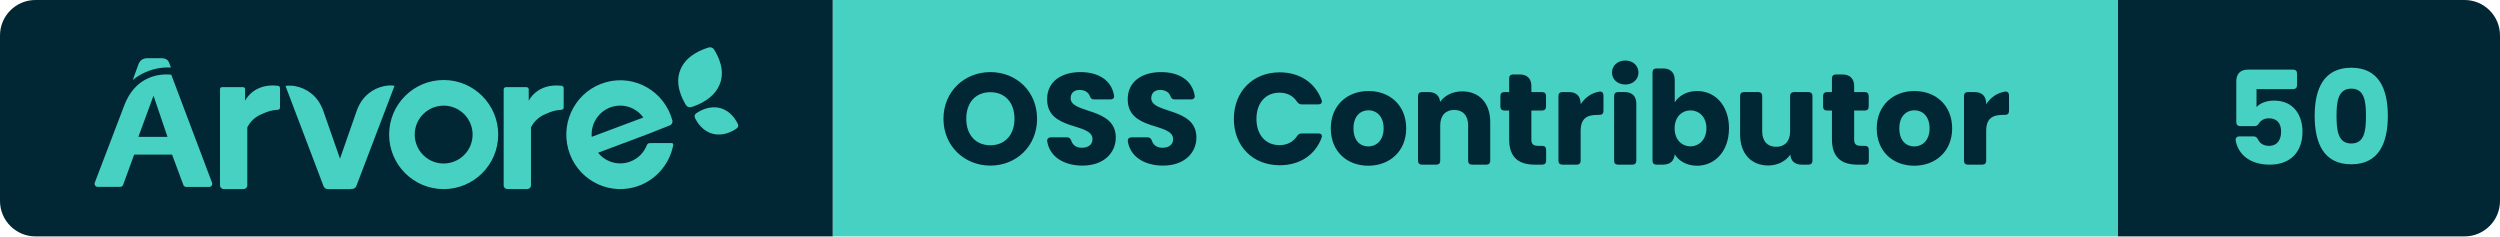
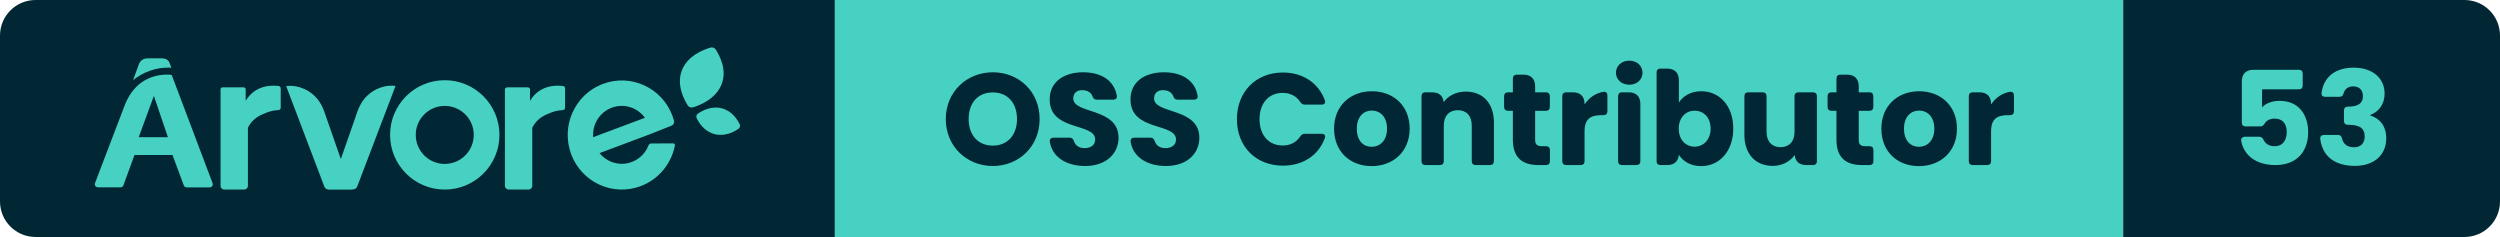
- <svg xmlns="http://www.w3.org/2000/svg" width="211.51" height="20" viewBox="0 0 211.51 20" role="img" aria-label="Árvore — OSS Contributor — 50">
+ <svg xmlns="http://www.w3.org/2000/svg" width="210.99" height="20" viewBox="0 0 210.99 20" role="img" aria-label="Árvore — OSS Contributor — 53">
  <clipPath id="r">
-     <rect width="211.51" height="20" rx="3" />
+     <rect width="210.99" height="20" rx="3" />
  </clipPath>
  <g clip-path="url(#r)">
    <rect x="0" width="70.46" height="20" fill="#002733" />
    <rect x="70.46" width="108.73" height="20" fill="#46D1C2" />
-     <rect x="179.19" width="32.32" height="20" fill="#002733" />
+     <rect x="179.19" width="31.8" height="20" fill="#002733" />
    <g transform="translate(8 4) scale(0.4615)">
      <path d="M 117.723,14.873 C 117.981,14.692 118.072,14.359 117.94,14.079 C 117.558,13.261 116.57,11.626 114.645,11.136 C 112.719,10.646 111.028,11.597 110.276,12.126 C 110.019,12.308 109.929,12.641 110.06,12.923 C 110.443,13.74 111.43,15.373 113.356,15.864 C 115.281,16.354 116.972,15.404 117.723,14.874 M 113.584,0.422 C 113.38,0.079 112.962,-0.08 112.577,0.039 C 111.338,0.419 108.439,1.477 107.379,4.161 C 106.317,6.844 107.755,9.481 108.409,10.579 C 108.611,10.921 109.03,11.079 109.416,10.961 C 110.655,10.583 113.561,9.435 114.622,6.753 C 115.684,4.068 114.238,1.521 113.584,0.423 M 23,25.341 L 23,7.658 C 23,7.465 23.164,7.308 23.367,7.308 L 27.229,7.308 C 27.431,7.308 27.595,7.465 27.595,7.658 L 27.595,9.8 S 29.111,6.526 33.613,7.057 C 33.833,7.082 34,7.262 34,7.475 L 34,11.046 C 34,11.266 33.822,11.448 33.592,11.462 C 32.342,11.528 31.659,11.802 30.578,12.285 C 29.442,12.765 28.526,13.621 28,14.695 L 28,25.332 C 28,25.702 27.688,25.999 27.302,25.999 L 23.698,25.999 C 23.317,25.998 23.006,25.705 23,25.34 M 75,25.341 L 75,7.713 C 74.996,7.493 75.178,7.313 75.41,7.308 L 79.178,7.308 C 79.408,7.308 79.594,7.486 79.594,7.706 L 79.594,9.8 S 81.112,6.526 85.614,7.057 C 85.834,7.082 86.001,7.262 86,7.475 L 86,11.046 C 86.001,11.266 85.822,11.448 85.592,11.462 C 84.347,11.528 83.662,11.802 82.579,12.285 C 81.445,12.765 80.529,13.622 80.003,14.695 L 80.003,25.332 C 80.003,25.702 79.691,25.999 79.303,25.999 L 75.701,25.999 C 75.319,25.999 75.006,25.706 75,25.34 M 64,21.31 C 61.07,21.31 58.695,18.934 58.695,16.005 C 58.695,13.075 61.07,10.7 64,10.7 C 66.93,10.7 69.305,13.075 69.305,16.005 C 69.303,18.932 66.927,21.305 64,21.305 L 64,21.31 Z M 64,6 C 58.476,6 54,10.476 54,16 C 54,21.523 58.476,26 64,26 C 69.523,26 74,21.523 74,16 C 73.999,10.477 69.523,6.001 64,6 Z M 101.765,17.567 C 101.541,17.569 101.341,17.709 101.259,17.921 C 100.206,20.644 97.163,21.989 94.462,20.925 C 93.619,20.593 92.875,20.045 92.302,19.336 L 101.611,15.845 L 105.461,14.316 C 105.828,14.176 106.028,13.774 105.921,13.393 C 104.48,8.079 99.04,4.946 93.768,6.399 C 88.5,7.85 85.395,13.335 86.834,18.65 C 88.274,23.964 93.714,27.097 98.984,25.644 C 102.617,24.644 105.374,21.647 106.089,17.918 C 106.119,17.752 106.011,17.592 105.847,17.561 C 105.829,17.558 105.812,17.557 105.793,17.557 L 101.765,17.567 Z M 96.37,10.694 C 98.045,10.695 99.62,11.504 100.606,12.872 L 91.142,16.419 C 91.142,16.276 91.122,16.134 91.122,15.987 C 91.122,13.065 93.472,10.694 96.37,10.694 Z M 52.926,7.154 C 51.001,7.6 49.381,8.866 48.512,10.605 C 48.324,10.967 48.164,11.34 48.032,11.725 L 44.995,20.419 L 41.968,11.754 C 41.85,11.41 41.71,11.074 41.547,10.748 C 40.649,8.861 38.878,7.513 36.79,7.126 C 36.2,7.016 35.596,7.001 35,7.081 L 41.979,25.458 C 42.101,25.779 42.412,25.994 42.762,26 L 46.905,26 C 46.975,26 47.047,25.99 47.115,25.972 L 47.212,25.972 C 47.564,25.967 47.875,25.751 47.996,25.428 L 55,7.048 C 54.308,6.958 53.605,6.994 52.926,7.154 M 14,3.72 L 13.748,3.04 C 13.512,2.302 13.097,2 12.128,2 L 9.743,2 C 8.816,2 8.287,2.41 8,3.242 L 7,6 C 8.842,4.5 11.125,3.688 13.472,3.696 C 13.668,3.696 13.842,3.71 14,3.72 M 8.034,16.425 L 10.805,8.875 L 13.375,16.425 L 8.035,16.425 Z M 14.064,5.035 C 13.767,4.993 13.467,4.973 13.167,4.977 C 11.522,4.977 8.011,5.48 5.97,9.475 C 5.91,9.591 5.852,9.711 5.794,9.833 C 5.772,9.886 5.746,9.933 5.724,9.986 C 5.647,10.157 5.571,10.333 5.501,10.516 L 0.032,24.835 C -0.071,25.13 0.082,25.453 0.376,25.558 C 0.434,25.578 0.494,25.588 0.556,25.59 L 4.71,25.59 C 4.945,25.59 5.155,25.441 5.236,25.22 L 7.261,19.675 L 14.209,19.675 L 16.279,25.235 C 16.359,25.456 16.57,25.603 16.805,25.602 L 21.024,25.602 C 21.334,25.6 21.584,25.345 21.582,25.035 C 21.58,24.971 21.569,24.908 21.547,24.847 L 14.065,5.035 Z" fill="#46D1C2" fill-rule="evenodd" />
    </g>
    <path d="M4.33 0.08C6.52 0.08 8.28-1.56 8.28-3.88C8.28-6.20 6.53-7.83 4.33-7.83C2.15-7.83 0.36-6.20 0.36-3.88C0.36-1.56 2.15 0.08 4.33 0.08ZM4.33-1.64C3.08-1.64 2.29-2.53 2.29-3.88C2.29-5.26 3.08-6.13 4.33-6.13C5.57-6.13 6.37-5.26 6.37-3.88C6.37-2.53 5.57-1.64 4.33-1.64ZM12.12 0.08C13.93 0.08 14.94-1.00 14.94-2.30C14.94-4.88 11.12-4.28 11.12-5.62C11.12-6.10 11.46-6.34 11.91-6.32C12.31-6.31 12.62-6.13 12.74-5.81C12.81-5.62 12.90-5.52 13.10-5.52L14.49-5.52C14.71-5.52 14.84-5.65 14.79-5.87C14.57-7.13 13.49-7.83 11.95-7.83C10.33-7.83 9.13-7.02 9.13-5.55C9.11-2.82 12.97-3.59 12.97-2.16C12.97-1.70 12.62-1.43 12.07-1.43C11.64-1.43 11.31-1.62 11.18-2.01C11.11-2.21 11.01-2.31 10.81-2.31L9.46-2.31C9.24-2.31 9.11-2.19 9.14-1.96C9.36-0.63 10.59 0.08 12.12 0.08ZM18.94 0.08C20.75 0.08 21.76-1.00 21.76-2.30C21.76-4.88 17.94-4.28 17.94-5.62C17.94-6.10 18.28-6.34 18.73-6.32C19.13-6.31 19.44-6.13 19.56-5.81C19.63-5.62 19.72-5.52 19.92-5.52L21.31-5.52C21.53-5.52 21.66-5.65 21.61-5.87C21.39-7.13 20.31-7.83 18.77-7.83C17.15-7.83 15.95-7.02 15.95-5.55C15.93-2.82 19.79-3.59 19.79-2.16C19.79-1.70 19.44-1.43 18.89-1.43C18.46-1.43 18.13-1.62 18.00-2.01C17.93-2.21 17.83-2.31 17.63-2.31L16.28-2.31C16.06-2.31 15.93-2.19 15.96-1.96C16.18-0.63 17.41 0.08 18.94 0.08ZM28.81-7.81C26.53-7.81 24.93-6.18 24.93-3.87C24.93-1.56 26.53 0.05 28.81 0.05C30.50 0.05 31.81-0.81 32.35-2.27C32.44-2.50 32.31-2.64 32.08-2.64L30.67-2.64C30.49-2.64 30.37-2.56 30.27-2.41C29.94-1.90 29.41-1.65 28.79-1.65C27.63-1.65 26.84-2.51 26.84-3.87C26.84-5.24 27.63-6.09 28.79-6.09C29.41-6.09 29.94-5.84 30.27-5.33C30.37-5.18 30.49-5.10 30.67-5.10L32.08-5.10C32.31-5.10 32.44-5.25 32.35-5.48C31.81-6.93 30.50-7.81 28.81-7.81ZM36.30 0.09C38.10 0.09 39.51-1.12 39.51-3.07C39.51-5.02 38.13-6.23 36.32-6.23C34.53-6.23 33.13-5.02 33.13-3.07C33.13-1.12 34.50 0.09 36.30 0.09ZM36.30-1.54C35.62-1.54 35.05-2.03 35.05-3.07C35.05-4.11 35.64-4.60 36.32-4.60C36.98-4.60 37.60-4.11 37.60-3.07C37.60-2.03 36.97-1.54 36.30-1.54ZM40.51-5.81L40.51-0.33C40.51-0.12 40.63 0 40.84 0L42.06 0C42.27 0 42.39-0.12 42.39-0.33L42.39-3.33C42.39-4.17 42.86-4.63 43.57-4.63C44.29-4.63 44.75-4.17 44.75-3.33L44.75-0.33C44.75-0.12 44.87 0 45.08 0L46.29 0C46.50 0 46.62-0.12 46.62-0.33L46.62-3.59C46.62-5.24 45.67-6.20 44.25-6.20C43.42-6.20 42.76-5.84 42.38-5.31C42.33-5.84 41.99-6.14 41.40-6.14L40.84-6.14C40.63-6.14 40.51-6.02 40.51-5.81ZM48.22-7.30L48.22-6.14L47.81-6.14C47.60-6.14 47.48-6.02 47.48-5.81L47.48-4.91C47.48-4.70 47.60-4.58 47.81-4.58L48.22-4.58L48.22-2.13C48.22-0.54 49.11 0 50.39 0L51.02 0C51.23 0 51.35-0.12 51.35-0.33L51.35-1.26C51.35-1.47 51.23-1.59 51.02-1.59L50.68-1.59C50.26-1.59 50.10-1.75 50.10-2.11L50.10-4.58L51.01-4.58C51.22-4.58 51.34-4.70 51.34-4.91L51.34-5.81C51.34-6.02 51.22-6.14 51.01-6.14L50.10-6.14L50.10-6.64C50.10-7.28 49.75-7.63 49.11-7.63L48.55-7.63C48.34-7.63 48.22-7.51 48.22-7.30ZM52.39-5.81L52.39-0.33C52.39-0.12 52.51 0 52.72 0L53.94 0C54.15 0 54.27-0.12 54.27-0.33L54.27-2.85C54.27-3.90 54.79-4.21 55.68-4.21L55.87-4.21C56.08-4.21 56.20-4.33 56.20-4.54L56.20-5.86C56.20-6.08 56.08-6.21 55.86-6.18C55.19-6.07 54.64-5.68 54.27-5.11L54.27-5.15C54.27-5.79 53.92-6.14 53.28-6.14L52.72-6.14C52.51-6.14 52.39-6.02 52.39-5.81ZM57.10-5.81L57.10-0.33C57.10-0.12 57.22 0 57.43 0L58.65 0C58.86 0 58.98-0.12 58.98-0.33L58.98-5.15C58.98-5.79 58.63-6.14 57.99-6.14L57.43-6.14C57.22-6.14 57.10-6.02 57.10-5.81ZM56.92-7.79C56.92-7.23 57.38-6.78 58.05-6.78C58.71-6.78 59.16-7.23 59.16-7.79C59.16-8.36 58.71-8.81 58.05-8.81C57.38-8.81 56.92-8.36 56.92-7.79ZM64.12-6.23C63.24-6.23 62.57-5.82 62.23-5.27L62.23-7.15C62.23-7.79 61.87-8.14 61.24-8.14L60.68-8.14C60.47-8.14 60.35-8.02 60.35-7.81L60.35-0.33C60.35-0.12 60.47 0 60.68 0L61.24 0C61.83 0 62.18-0.31 62.23-0.87C62.57-0.32 63.22 0.09 64.12 0.09C65.63 0.09 66.82-1.14 66.82-3.08C66.82-5.02 65.64-6.23 64.12-6.23ZM63.56-4.59C64.27-4.59 64.91-4.06 64.91-3.08C64.91-2.10 64.27-1.55 63.56-1.55C62.85-1.55 62.22-2.09 62.22-3.07C62.22-4.05 62.85-4.59 63.56-4.59ZM73.88-0.33L73.88-5.81C73.88-6.02 73.75-6.14 73.55-6.14L72.32-6.14C72.12-6.14 71.99-6.02 71.99-5.81L71.99-2.80C71.99-1.97 71.53-1.51 70.81-1.51C70.10-1.51 69.63-1.97 69.63-2.80L69.63-5.81C69.63-6.02 69.51-6.14 69.30-6.14L68.09-6.14C67.88-6.14 67.76-6.02 67.76-5.81L67.76-2.55C67.76-0.91 68.72 0.07 70.14 0.07C70.97 0.07 71.63-0.31 72.01-0.85C72.05-0.30 72.40 0 72.98 0L73.55 0C73.75 0 73.88-0.12 73.88-0.33ZM75.53-7.30L75.53-6.14L75.11-6.14C74.90-6.14 74.78-6.02 74.78-5.81L74.78-4.91C74.78-4.70 74.90-4.58 75.11-4.58L75.53-4.58L75.53-2.13C75.53-0.54 76.42 0 77.69 0L78.32 0C78.53 0 78.65-0.12 78.65-0.33L78.65-1.26C78.65-1.47 78.53-1.59 78.32-1.59L77.98-1.59C77.56-1.59 77.41-1.75 77.41-2.11L77.41-4.58L78.31-4.58C78.52-4.58 78.64-4.70 78.64-4.91L78.64-5.81C78.64-6.02 78.52-6.14 78.31-6.14L77.41-6.14L77.41-6.64C77.41-7.28 77.05-7.63 76.42-7.63L75.86-7.63C75.65-7.63 75.53-7.51 75.53-7.30ZM82.49 0.09C84.29 0.09 85.70-1.12 85.70-3.07C85.70-5.02 84.31-6.23 82.51-6.23C80.72-6.23 79.32-5.02 79.32-3.07C79.32-1.12 80.68 0.09 82.49 0.09ZM82.49-1.54C81.81-1.54 81.23-2.03 81.23-3.07C81.23-4.11 81.83-4.60 82.51-4.60C83.17-4.60 83.79-4.11 83.79-3.07C83.79-2.03 83.16-1.54 82.49-1.54ZM86.70-5.81L86.70-0.33C86.70-0.12 86.82 0 87.03 0L88.25 0C88.46 0 88.58-0.12 88.58-0.33L88.58-2.85C88.58-3.90 89.10-4.21 89.99-4.21L90.18-4.21C90.39-4.21 90.51-4.33 90.51-4.54L90.51-5.86C90.51-6.08 90.39-6.21 90.17-6.18C89.50-6.07 88.95-5.68 88.58-5.11L88.58-5.15C88.58-5.79 88.23-6.14 87.59-6.14L87.03-6.14C86.82-6.14 86.70-6.02 86.70-5.81Z" fill="#002733" transform="translate(79.46 13.93)" />
-     <path d="M5.82-8.04L2.00-8.04C1.36-8.04 1.01-7.69 1.01-7.05L1.01-3.59C1.01-3.38 1.13-3.26 1.34-3.26L2.55-3.26C2.74-3.26 2.84-3.34 2.94-3.51C3.09-3.75 3.37-3.92 3.76-3.92C4.43-3.92 4.80-3.53 4.80-2.80C4.80-2.11 4.49-1.59 3.77-1.59C3.29-1.59 2.99-1.83 2.85-2.12C2.76-2.30 2.66-2.39 2.47-2.39L1.28-2.39C1.06-2.39 0.92-2.25 0.96-2.03C1.18-0.84 2.19 0 3.84 0C5.62 0 6.61-1.10 6.61-2.79C6.61-4.09 5.94-5.42 4.19-5.42C3.55-5.42 3.00-5.19 2.72-4.87L2.72-6.39L5.82-6.39C6.03-6.39 6.15-6.51 6.15-6.72L6.15-7.71C6.15-7.92 6.03-8.04 5.82-8.04ZM10.74-8.20C8.45-8.20 7.64-6.48 7.64-4.13C7.64-1.75 8.45-0.03 10.74-0.03C13.02-0.03 13.83-1.75 13.83-4.13C13.83-6.48 13.02-8.20 10.74-8.20ZM10.74-6.43C11.85-6.43 11.98-5.36 11.98-4.13C11.98-2.85 11.85-1.79 10.74-1.79C9.63-1.79 9.49-2.85 9.49-4.13C9.49-5.36 9.63-6.43 10.74-6.43Z" fill="#46D1C2" transform="translate(188.19 13.93)" />
+     <path d="M5.82-8.04L2.00-8.04C1.36-8.04 1.01-7.69 1.01-7.05L1.01-3.59C1.01-3.38 1.13-3.26 1.34-3.26L2.55-3.26C2.74-3.26 2.84-3.34 2.94-3.51C3.09-3.75 3.37-3.92 3.76-3.92C4.43-3.92 4.80-3.53 4.80-2.80C4.80-2.11 4.49-1.59 3.77-1.59C3.29-1.59 2.99-1.83 2.85-2.12C2.76-2.30 2.66-2.39 2.47-2.39L1.28-2.39C1.06-2.39 0.92-2.25 0.96-2.03C1.18-0.84 2.19 0 3.84 0C5.62 0 6.61-1.10 6.61-2.79C6.61-4.09 5.94-5.42 4.19-5.42C3.55-5.42 3.00-5.19 2.72-4.87L2.72-6.39L5.82-6.39C6.03-6.39 6.15-6.51 6.15-6.72L6.15-7.71C6.15-7.92 6.03-8.04 5.82-8.04ZM10.45-8.22C8.93-8.22 7.93-7.47 7.74-6.10C7.71-5.88 7.83-5.76 8.05-5.76L9.25-5.76C9.45-5.76 9.55-5.86 9.60-6.06C9.70-6.38 9.94-6.64 10.41-6.64C10.91-6.64 11.23-6.35 11.23-5.81C11.23-5.08 10.61-4.93 9.98-4.93L9.95-4.93C9.75-4.93 9.63-4.81 9.63-4.60L9.63-3.73C9.63-3.52 9.75-3.40 9.95-3.40L9.98-3.40C10.96-3.40 11.38-3.11 11.38-2.40C11.38-1.87 11.07-1.50 10.48-1.50C9.91-1.50 9.58-1.78 9.47-2.23C9.43-2.43 9.33-2.54 9.13-2.54L7.95-2.54C7.73-2.54 7.61-2.42 7.63-2.20C7.83-0.63 8.99 0.07 10.55 0.07C12.23 0.07 13.20-0.90 13.20-2.25C13.20-3.31 12.65-3.93 11.85-4.19L11.85-4.23C12.40-4.42 13.06-4.98 13.06-6.04C13.06-7.25 12.14-8.22 10.45-8.22Z" fill="#46D1C2" transform="translate(188.19 13.93)" />
  </g>
</svg>
